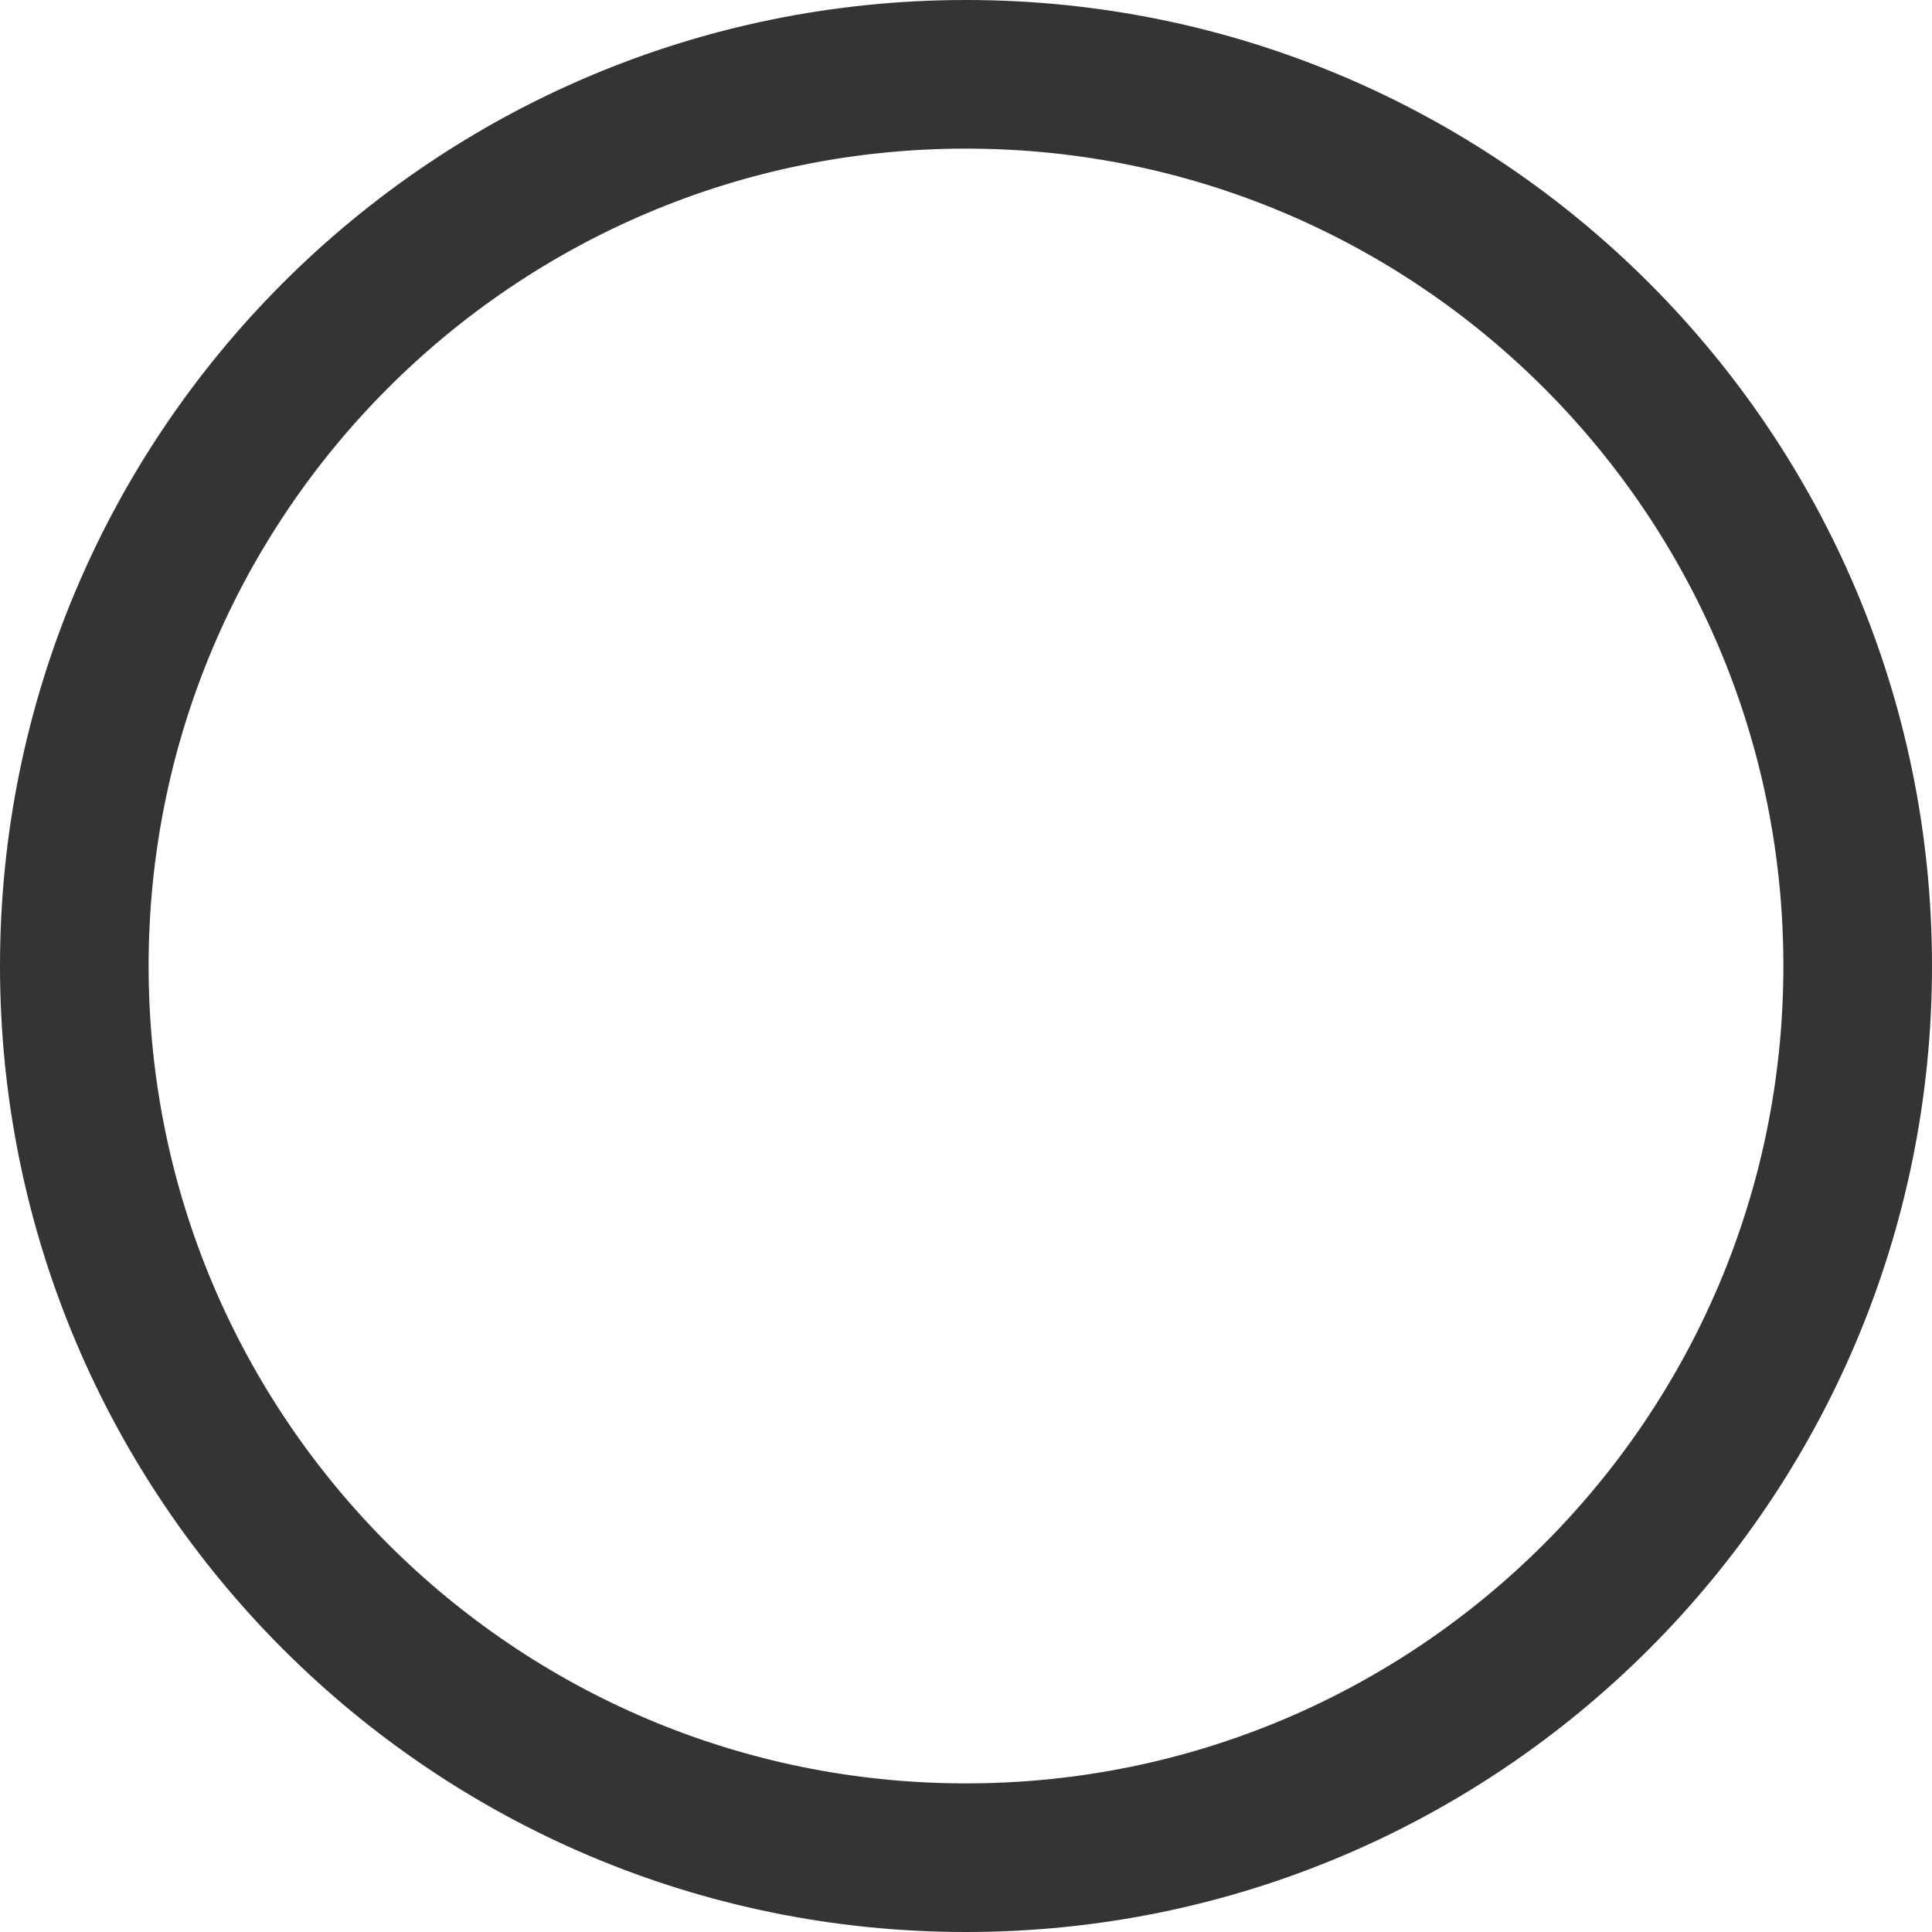
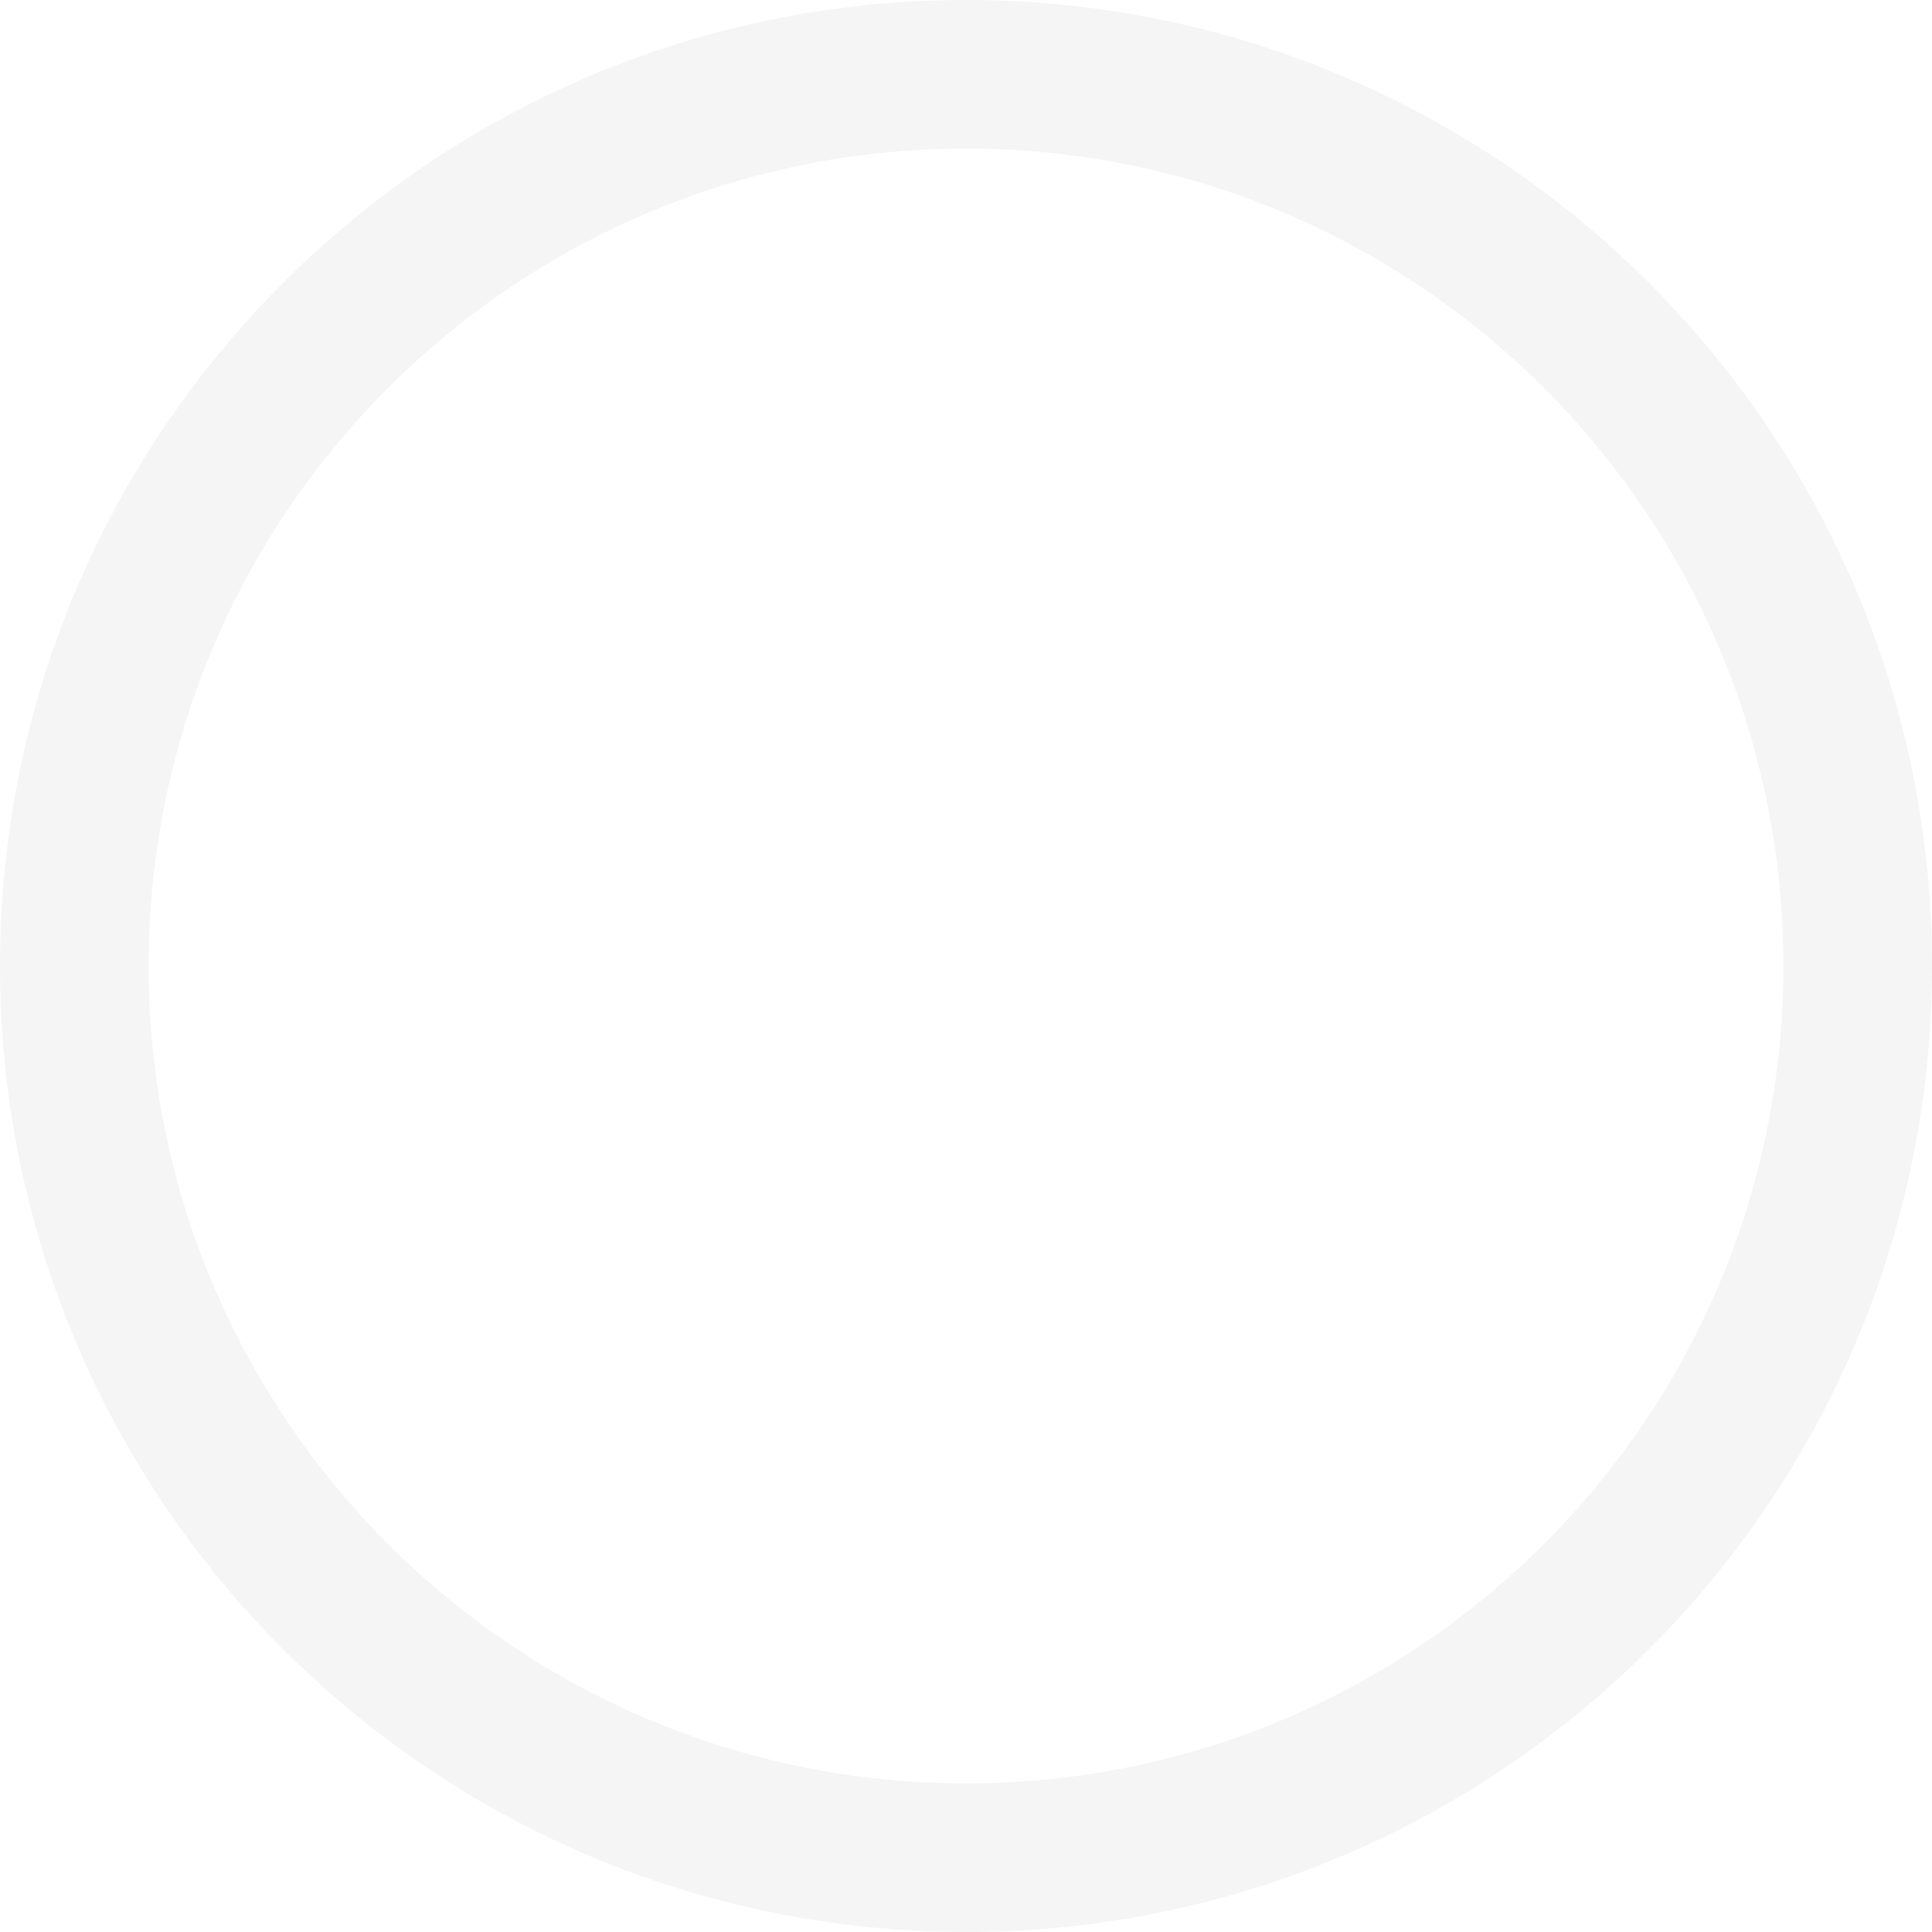
<svg xmlns="http://www.w3.org/2000/svg" width="13" height="13" viewBox="0 0 13 13" fill="none">
-   <circle cx="6.5" cy="6.5" r="6" stroke="#343434" />
+   <circle cx="6.5" cy="6.5" r="6" stroke="#f5f5f5" />
</svg>
